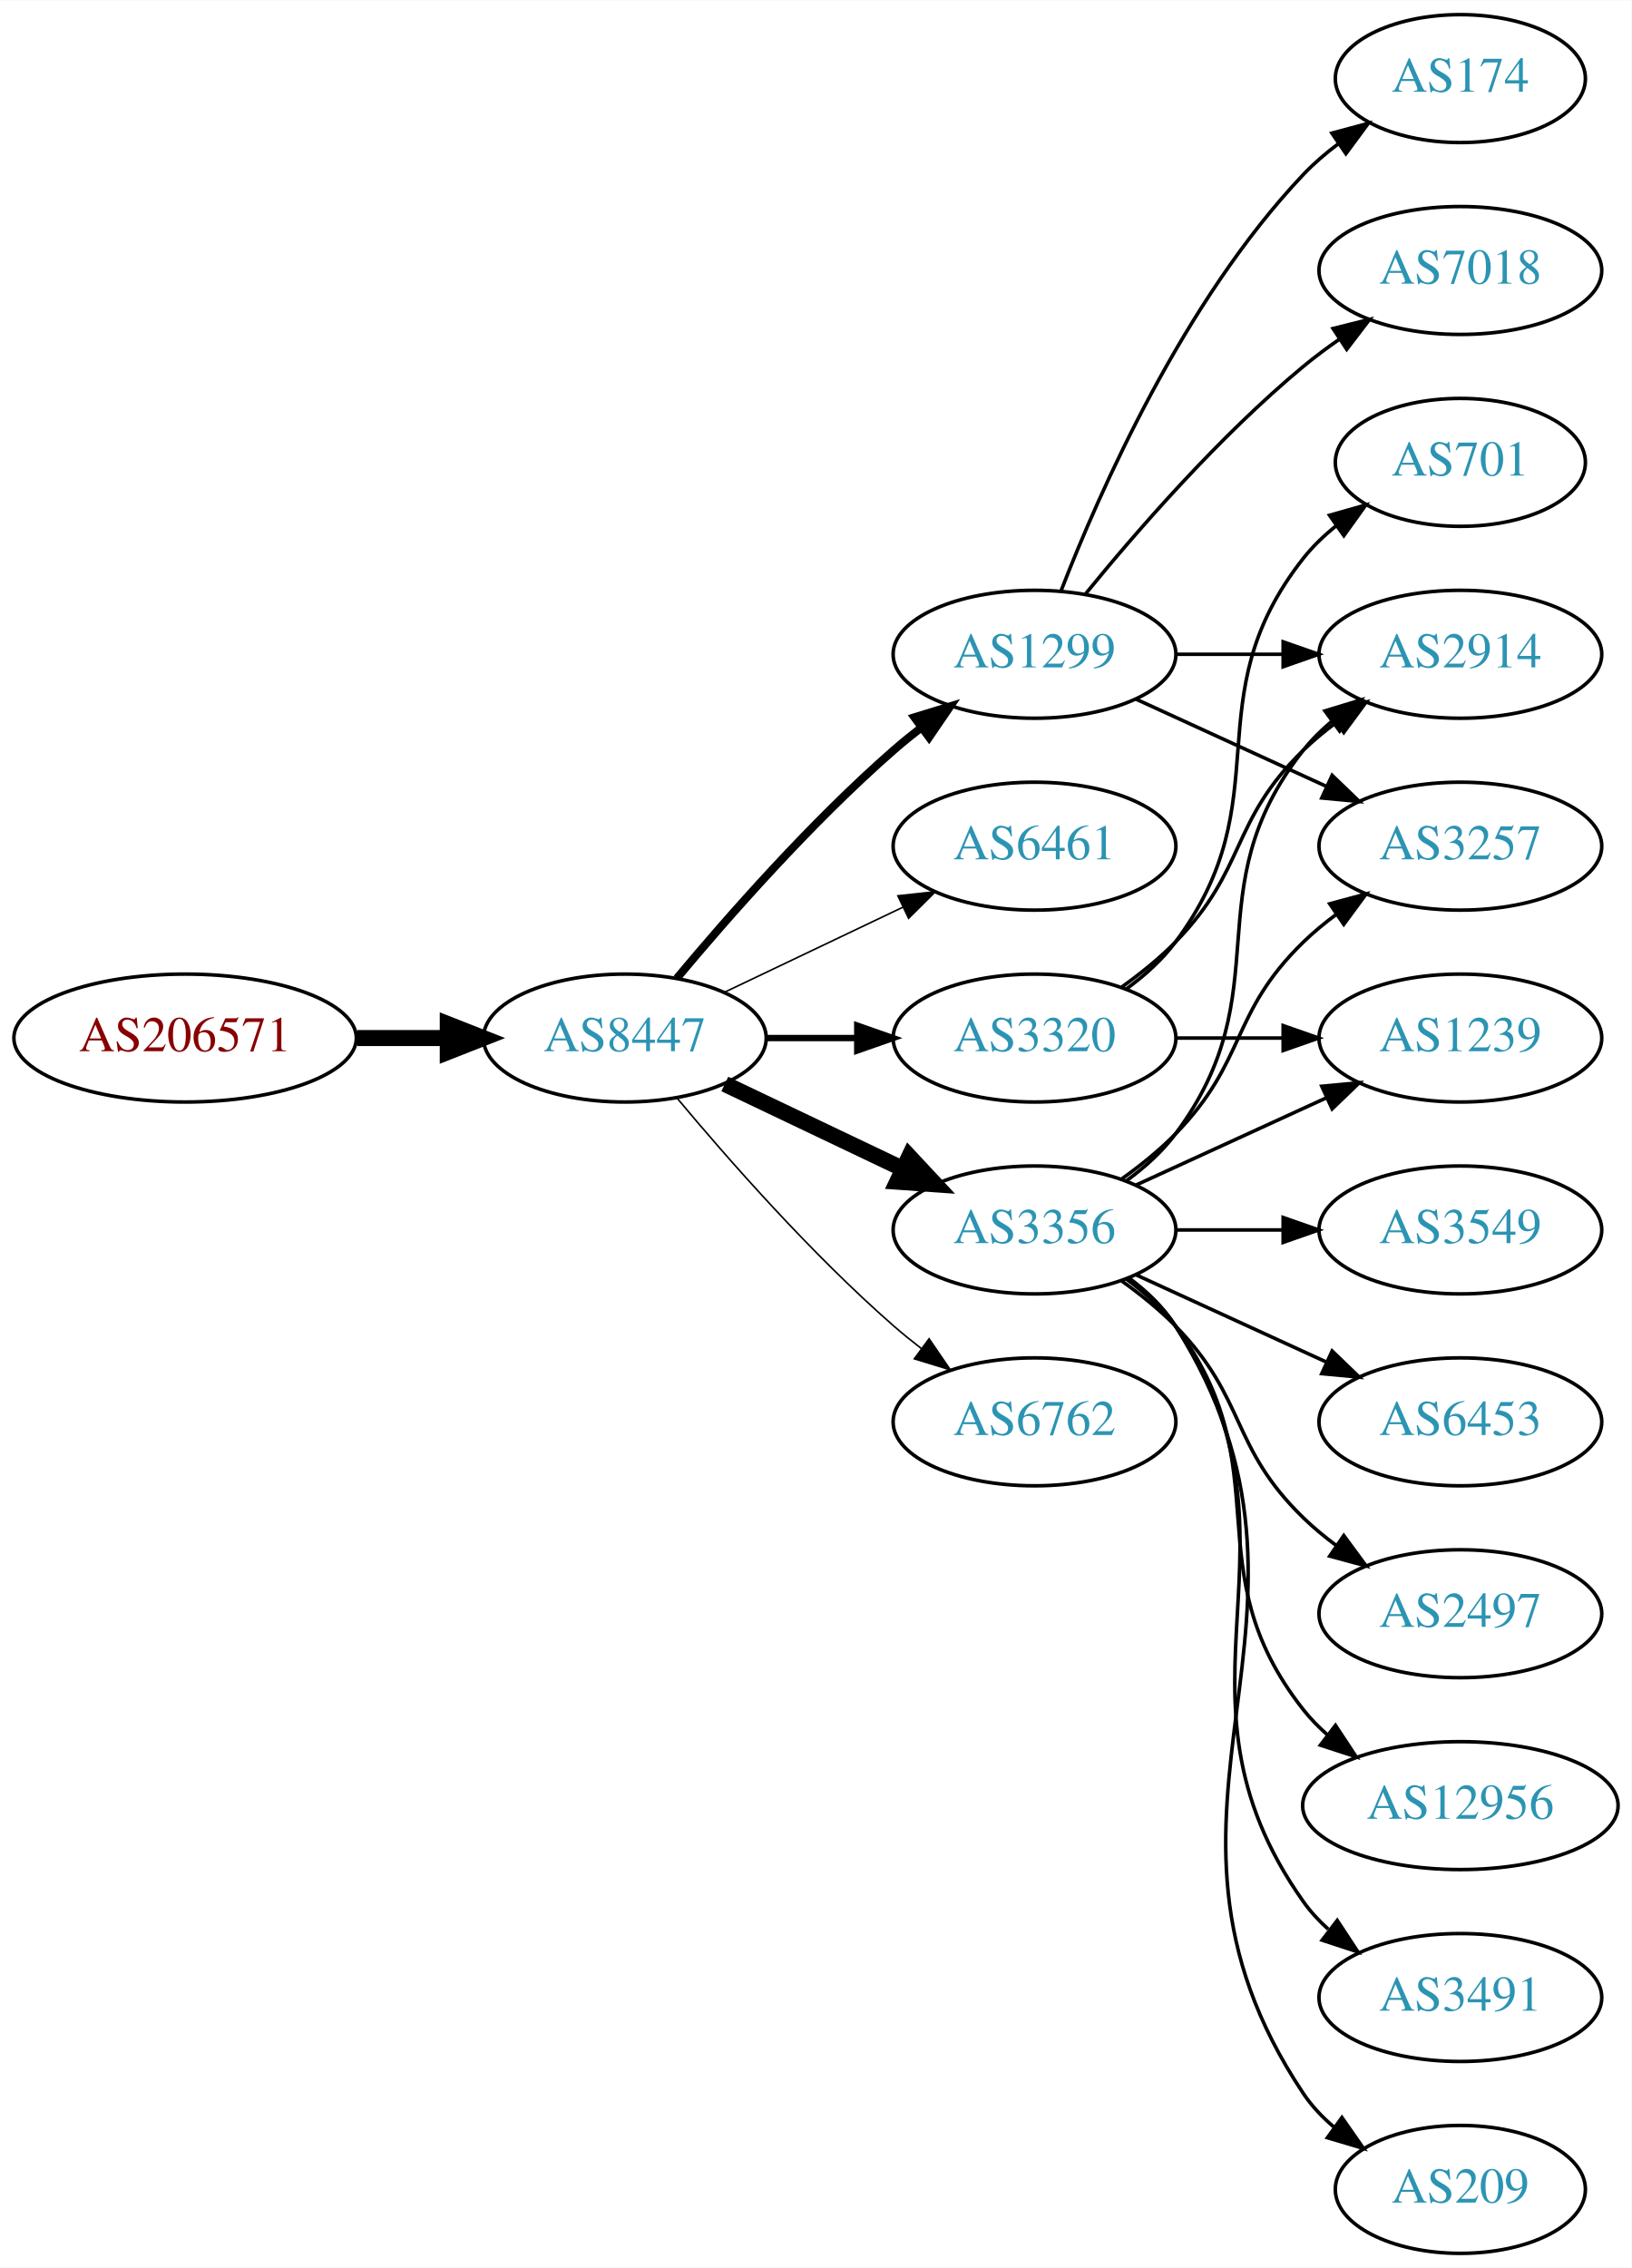
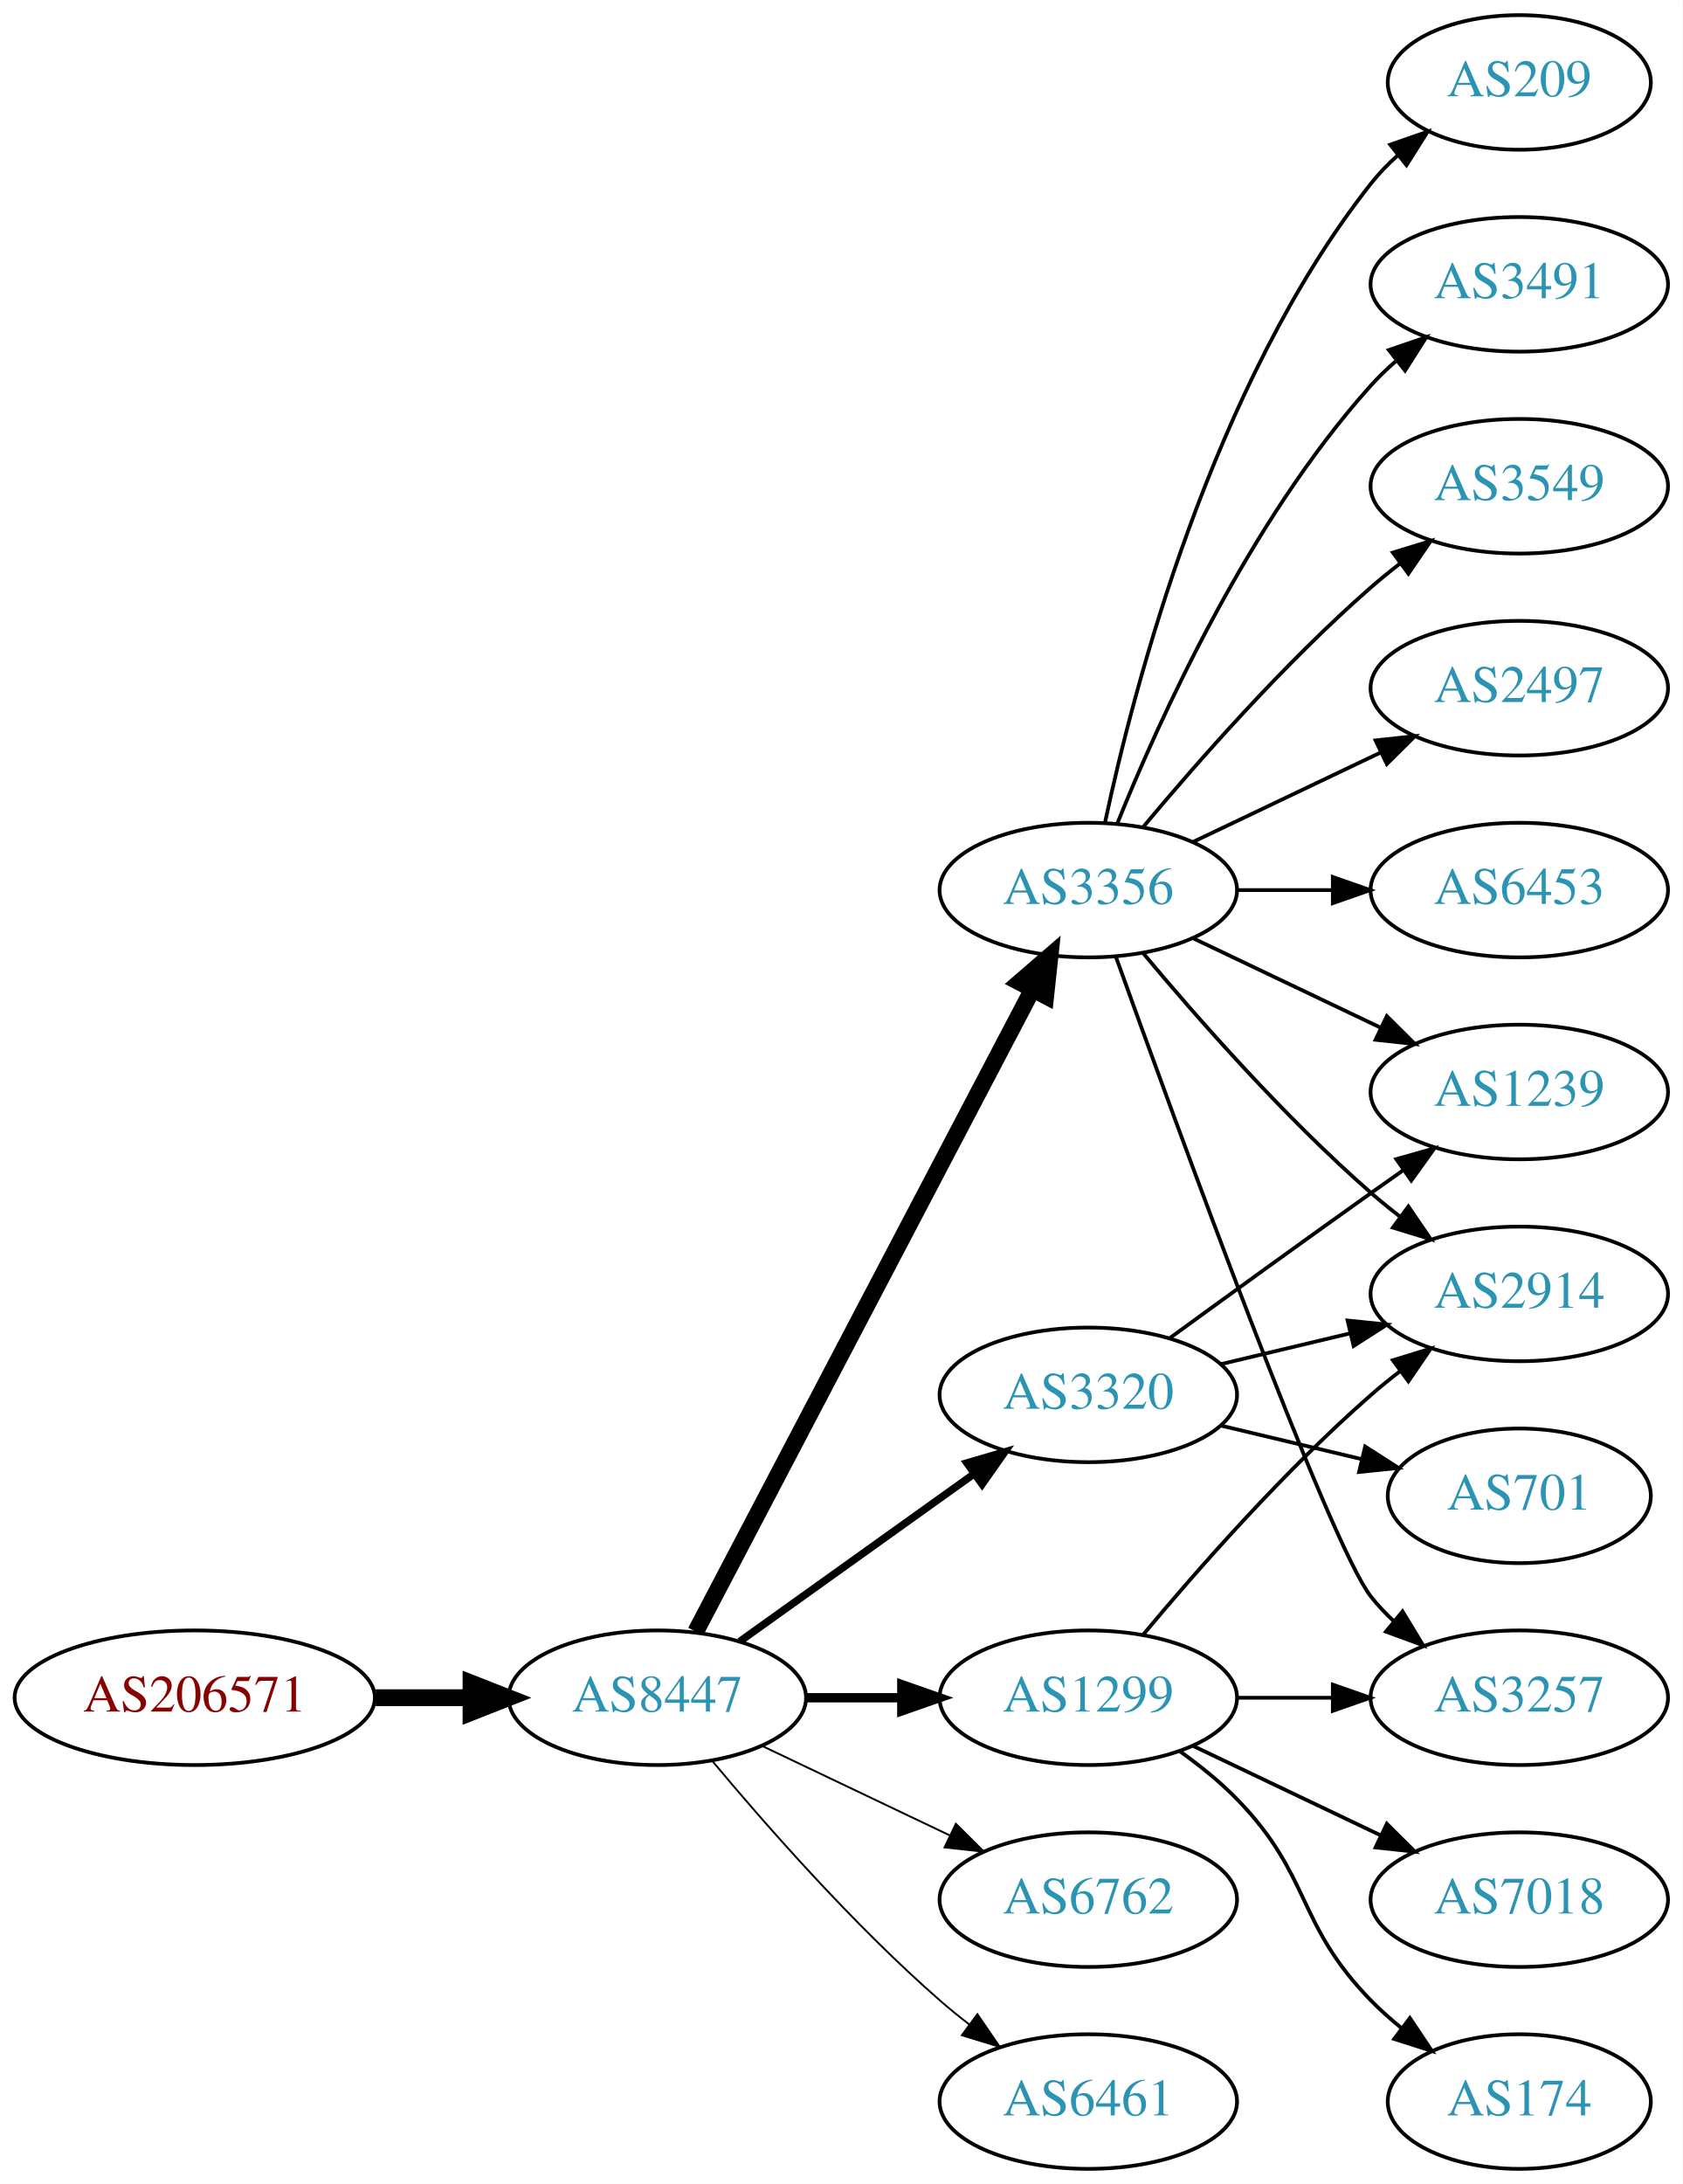
- <svg xmlns="http://www.w3.org/2000/svg" xmlns:xlink="http://www.w3.org/1999/xlink" width="459pt" height="638pt" viewBox="0.00 0.00 459.17 638.00">
-   <g id="graph0" class="graph" transform="scale(1 1) rotate(0) translate(4 634)">
-     <polygon fill="white" stroke="none" points="-4,4 -4,-634 455.17,-634 455.17,4 -4,4" />
+ <svg xmlns="http://www.w3.org/2000/svg" xmlns:xlink="http://www.w3.org/1999/xlink" width="450pt" height="584pt" viewBox="0.00 0.00 450.07 584.00">
+   <g id="graph0" class="graph" transform="scale(1 1) rotate(0) translate(4 580)">
+     <polygon fill="white" stroke="none" points="-4,4 -4,-580 446.07,-580 446.07,4 -4,4" />
    <g id="node1" class="node">
      <g id="a_node1">
        <a xlink:href="/asn/206571" xlink:title="AS206571 ~ lszb [AT]">
-           <ellipse fill="#ffffff" stroke="black" cx="48.096" cy="-342" rx="48.192" ry="18" />
-           <text text-anchor="middle" x="48.096" y="-338.3" font-family="Times,serif" font-size="14.00" fill="#880000">AS206571</text>
+           <ellipse fill="#ffffff" stroke="black" cx="48.096" cy="-126" rx="48.192" ry="18" />
+           <text text-anchor="middle" x="48.096" y="-122.3" font-family="Times,serif" font-size="14.00" fill="#880000">AS206571</text>
        </a>
      </g>
    </g>
    <g id="node2" class="node">
      <g id="a_node2">
        <a xlink:href="/asn/8447" xlink:title="AS8447 ~ A1 Telekom Austria AG [AT]">
-           <ellipse fill="#ffffff" stroke="black" cx="171.838" cy="-342" rx="39.794" ry="18" />
-           <text text-anchor="middle" x="171.838" y="-338.3" font-family="Times,serif" font-size="14.00" fill="#2c94b3">AS8447</text>
+           <ellipse fill="#ffffff" stroke="black" cx="171.838" cy="-126" rx="39.794" ry="18" />
+           <text text-anchor="middle" x="171.838" y="-122.3" font-family="Times,serif" font-size="14.00" fill="#2c94b3">AS8447</text>
        </a>
      </g>
    </g>
    <g id="edge1" class="edge">
-       <path fill="none" stroke="black" stroke-width="4.5" d="M96.513,-342C104.867,-342 113.577,-342 121.969,-342" />
-       <polygon fill="black" stroke="black" stroke-width="4.5" points="122.004,-345.938 132.004,-342 122.004,-338.063 122.004,-345.938" />
+       <path fill="none" stroke="black" stroke-width="4.5" d="M96.513,-126C104.867,-126 113.577,-126 121.969,-126" />
+       <polygon fill="black" stroke="black" stroke-width="4.5" points="122.004,-129.938 132.004,-126 122.004,-122.063 122.004,-129.938" />
    </g>
    <g id="node3" class="node">
      <g id="a_node3">
-         <a xlink:href="/asn/1299" xlink:title="AS1299 ~ Telia Carrier [EU]">
-           <ellipse fill="#ffffff" stroke="black" cx="287.131" cy="-450" rx="39.794" ry="18" />
-           <text text-anchor="middle" x="287.131" y="-446.3" font-family="Times,serif" font-size="14.00" fill="#2c94b3">AS1299</text>
+         <a xlink:href="/asn/3356" xlink:title="AS3356 ~ Level 3 Parent, LLC [US]">
+           <ellipse fill="#ffffff" stroke="black" cx="287.131" cy="-342" rx="39.794" ry="18" />
+           <text text-anchor="middle" x="287.131" y="-338.3" font-family="Times,serif" font-size="14.00" fill="#2c94b3">AS3356</text>
        </a>
      </g>
    </g>
    <g id="edge2" class="edge">
-       <path fill="none" stroke="black" stroke-width="2.25" d="M186.468,-358.817C200.751,-375.929 224.297,-402.745 247.484,-423 249.95,-425.154 252.589,-427.294 255.286,-429.372" />
-       <polygon fill="black" stroke="black" stroke-width="2.25" points="253.311,-432.264 263.44,-435.37 257.459,-426.625 253.311,-432.264" />
+       <path fill="none" stroke="black" stroke-width="4.5" d="M182.109,-143.676C201.951,-181.505 248.628,-270.499 272.115,-315.278" />
+       <polygon fill="black" stroke="black" stroke-width="4.5" points="268.759,-317.356 276.89,-324.383 275.732,-313.698 268.759,-317.356" />
    </g>
    <g id="node4" class="node">
      <g id="a_node4">
-         <a xlink:href="/asn/6461" xlink:title="AS6461 ~ Zayo Bandwidth [US]">
-           <ellipse fill="#ffffff" stroke="black" cx="287.131" cy="-396" rx="39.794" ry="18" />
-           <text text-anchor="middle" x="287.131" y="-392.3" font-family="Times,serif" font-size="14.00" fill="#2c94b3">AS6461</text>
+         <a xlink:href="/asn/3320" xlink:title="AS3320 ~ DTAG [DE]">
+           <ellipse fill="#ffffff" stroke="black" cx="287.131" cy="-207" rx="39.794" ry="18" />
+           <text text-anchor="middle" x="287.131" y="-203.3" font-family="Times,serif" font-size="14.00" fill="#2c94b3">AS3320</text>
        </a>
      </g>
    </g>
    <g id="edge3" class="edge">
-       <path fill="none" stroke="black" stroke-width="0.45" d="M199.974,-354.934C214.968,-362.081 233.789,-371.052 250.013,-378.785" />
-       <polygon fill="black" stroke="black" stroke-width="0.45" points="248.683,-382.028 259.216,-383.171 251.695,-375.709 248.683,-382.028" />
+       <path fill="none" stroke="black" stroke-width="2" d="M193.882,-141.046C211.497,-153.639 236.835,-171.755 256.501,-185.816" />
+       <polygon fill="black" stroke="black" stroke-width="2" points="254.645,-188.791 264.815,-191.76 258.716,-183.097 254.645,-188.791" />
    </g>
    <g id="node5" class="node">
      <g id="a_node5">
-         <a xlink:href="/asn/3356" xlink:title="AS3356 ~ Level 3 Parent, LLC [US]">
-           <ellipse fill="#ffffff" stroke="black" cx="287.131" cy="-288" rx="39.794" ry="18" />
-           <text text-anchor="middle" x="287.131" y="-284.3" font-family="Times,serif" font-size="14.00" fill="#2c94b3">AS3356</text>
+         <a xlink:href="/asn/1299" xlink:title="AS1299 ~ Telia Carrier [EU]">
+           <ellipse fill="#ffffff" stroke="black" cx="287.131" cy="-126" rx="39.794" ry="18" />
+           <text text-anchor="middle" x="287.131" y="-122.3" font-family="Times,serif" font-size="14.00" fill="#2c94b3">AS1299</text>
        </a>
      </g>
    </g>
    <g id="edge4" class="edge">
-       <path fill="none" stroke="black" stroke-width="4.5" d="M199.974,-329.066C214.968,-321.919 233.789,-312.948 250.013,-305.215" />
-       <polygon fill="black" stroke="black" stroke-width="4.5" points="251.883,-308.686 259.216,-300.829 248.495,-301.577 251.883,-308.686" />
+       <path fill="none" stroke="black" stroke-width="2.5" d="M211.51,-126C219.713,-126 228.477,-126 237.009,-126" />
+       <polygon fill="black" stroke="black" stroke-width="2.5" points="237.248,-129.5 247.248,-126 237.248,-122.5 237.248,-129.5" />
    </g>
    <g id="node6" class="node">
      <g id="a_node6">
-         <a xlink:href="/asn/3320" xlink:title="AS3320 ~ DTAG [DE]">
-           <ellipse fill="#ffffff" stroke="black" cx="287.131" cy="-342" rx="39.794" ry="18" />
-           <text text-anchor="middle" x="287.131" y="-338.3" font-family="Times,serif" font-size="14.00" fill="#2c94b3">AS3320</text>
+         <a xlink:href="/asn/6762" xlink:title="AS6762 ~ TELECOM ITALIA SPARKLE S.p.A. [IT]">
+           <ellipse fill="#ffffff" stroke="black" cx="287.131" cy="-72" rx="39.794" ry="18" />
+           <text text-anchor="middle" x="287.131" y="-68.3" font-family="Times,serif" font-size="14.00" fill="#2c94b3">AS6762</text>
        </a>
      </g>
    </g>
    <g id="edge5" class="edge">
-       <path fill="none" stroke="black" stroke-width="1.8" d="M211.51,-342C219.713,-342 228.477,-342 237.009,-342" />
-       <polygon fill="black" stroke="black" stroke-width="1.8" points="237.248,-345.5 247.248,-342 237.248,-338.5 237.248,-345.5" />
+       <path fill="none" stroke="black" stroke-width="0.5" d="M199.974,-113.066C214.968,-105.919 233.789,-96.948 250.013,-89.215" />
+       <polygon fill="black" stroke="black" stroke-width="0.5" points="251.695,-92.291 259.216,-84.829 248.683,-85.972 251.695,-92.291" />
    </g>
    <g id="node7" class="node">
      <g id="a_node7">
-         <a xlink:href="/asn/6762" xlink:title="AS6762 ~ TELECOM ITALIA SPARKLE S.p.A. [IT]">
-           <ellipse fill="#ffffff" stroke="black" cx="287.131" cy="-234" rx="39.794" ry="18" />
-           <text text-anchor="middle" x="287.131" y="-230.3" font-family="Times,serif" font-size="14.00" fill="#2c94b3">AS6762</text>
+         <a xlink:href="/asn/6461" xlink:title="AS6461 ~ ZAYO-6461 [US]">
+           <ellipse fill="#ffffff" stroke="black" cx="287.131" cy="-18" rx="39.794" ry="18" />
+           <text text-anchor="middle" x="287.131" y="-14.3" font-family="Times,serif" font-size="14.00" fill="#2c94b3">AS6461</text>
        </a>
      </g>
    </g>
    <g id="edge6" class="edge">
-       <path fill="none" stroke="black" stroke-width="0.45" d="M186.468,-325.183C200.751,-308.071 224.297,-281.255 247.484,-261 249.95,-258.846 252.589,-256.706 255.286,-254.628" />
-       <polygon fill="black" stroke="black" stroke-width="0.45" points="257.459,-257.375 263.44,-248.63 253.311,-251.736 257.459,-257.375" />
+       <path fill="none" stroke="black" stroke-width="0.5" d="M186.468,-109.183C200.751,-92.071 224.297,-65.255 247.484,-45 249.95,-42.846 252.589,-40.706 255.286,-38.628" />
+       <polygon fill="black" stroke="black" stroke-width="0.5" points="257.459,-41.375 263.44,-32.63 253.311,-35.736 257.459,-41.375" />
+     </g>
+     <g id="node8" class="node">
+       <g id="a_node8">
+         <a xlink:href="/asn/2497" xlink:title="AS2497 ~ Internet Initiative Japan Inc. [JP]">
+           <ellipse fill="#ffffff" stroke="black" cx="402.424" cy="-396" rx="39.794" ry="18" />
+           <text text-anchor="middle" x="402.424" y="-392.3" font-family="Times,serif" font-size="14.00" fill="#2c94b3">AS2497</text>
+         </a>
+       </g>
+     </g>
+     <g id="edge7" class="edge">
+       <path fill="none" stroke="black" d="M315.267,-354.934C330.261,-362.081 349.082,-371.052 365.306,-378.785" />
+       <polygon fill="black" stroke="black" points="363.976,-382.028 374.509,-383.171 366.988,-375.709 363.976,-382.028" />
+     </g>
+     <g id="node9" class="node">
+       <g id="a_node9">
+         <a xlink:href="/asn/6453" xlink:title="AS6453 ~ TATA COMMUNICATIONS (AMERICA) INC [US]">
+           <ellipse fill="#ffffff" stroke="black" cx="402.424" cy="-342" rx="39.794" ry="18" />
+           <text text-anchor="middle" x="402.424" y="-338.3" font-family="Times,serif" font-size="14.00" fill="#2c94b3">AS6453</text>
+         </a>
+       </g>
+     </g>
+     <g id="edge8" class="edge">
+       <path fill="none" stroke="black" d="M326.803,-342C335.006,-342 343.77,-342 352.302,-342" />
+       <polygon fill="black" stroke="black" points="352.541,-345.5 362.541,-342 352.541,-338.5 352.541,-345.5" />
+     </g>
+     <g id="node10" class="node">
+       <g id="a_node10">
+         <a xlink:href="/asn/209" xlink:title="AS209 ~ CenturyLink Communications, LLC [US]">
+           <ellipse fill="#ffffff" stroke="black" cx="402.424" cy="-558" rx="35.194" ry="18" />
+           <text text-anchor="middle" x="402.424" y="-554.3" font-family="Times,serif" font-size="14.00" fill="#2c94b3">AS209</text>
+         </a>
+       </g>
+     </g>
+     <g id="edge9" class="edge">
+       <path fill="none" stroke="black" d="M291.621,-360.16C299.252,-396.03 320.244,-477.155 362.777,-531 364.857,-533.633 367.263,-536.116 369.835,-538.428" />
+       <polygon fill="black" stroke="black" points="367.892,-541.354 377.898,-544.835 372.247,-535.873 367.892,-541.354" />
    </g>
    <g id="node11" class="node">
      <g id="a_node11">
+         <a xlink:href="/asn/3491" xlink:title="AS3491 ~ PCCW Global, Inc. [US]">
+           <ellipse fill="#ffffff" stroke="black" cx="402.424" cy="-504" rx="39.794" ry="18" />
+           <text text-anchor="middle" x="402.424" y="-500.3" font-family="Times,serif" font-size="14.00" fill="#2c94b3">AS3491</text>
+         </a>
+       </g>
+     </g>
+     <g id="edge10" class="edge">
+       <path fill="none" stroke="black" d="M294.879,-359.787C305.93,-387.243 329.983,-440.578 362.777,-477 364.78,-479.224 366.999,-481.363 369.331,-483.397" />
+       <polygon fill="black" stroke="black" points="367.529,-486.433 377.55,-489.873 371.862,-480.935 367.529,-486.433" />
+     </g>
+     <g id="node12" class="node">
+       <g id="a_node12">
        <a xlink:href="/asn/2914" xlink:title="AS2914 ~ NTT America, Inc. [US]">
-           <ellipse fill="#ffffff" stroke="black" cx="406.973" cy="-450" rx="39.794" ry="18" />
-           <text text-anchor="middle" x="406.973" y="-446.3" font-family="Times,serif" font-size="14.00" fill="#2c94b3">AS2914</text>
-         </a>
-       </g>
-     </g>
-     <g id="edge18" class="edge">
-       <path fill="none" stroke="black" d="M327.044,-450C336.597,-450 346.947,-450 356.909,-450" />
-       <polygon fill="black" stroke="black" points="357.102,-453.5 367.102,-450 357.102,-446.5 357.102,-453.5" />
+           <ellipse fill="#ffffff" stroke="black" cx="402.424" cy="-234" rx="39.794" ry="18" />
+           <text text-anchor="middle" x="402.424" y="-230.3" font-family="Times,serif" font-size="14.00" fill="#2c94b3">AS2914</text>
+         </a>
+       </g>
+     </g>
+     <g id="edge11" class="edge">
+       <path fill="none" stroke="black" d="M301.761,-325.183C316.044,-308.071 339.59,-281.255 362.777,-261 365.243,-258.846 367.882,-256.706 370.579,-254.628" />
+       <polygon fill="black" stroke="black" points="372.752,-257.375 378.733,-248.63 368.604,-251.736 372.752,-257.375" />
    </g>
    <g id="node13" class="node">
      <g id="a_node13">
        <a xlink:href="/asn/3257" xlink:title="AS3257 ~ GTT [DE]">
-           <ellipse fill="#ffffff" stroke="black" cx="406.973" cy="-396" rx="39.794" ry="18" />
-           <text text-anchor="middle" x="406.973" y="-392.3" font-family="Times,serif" font-size="14.00" fill="#2c94b3">AS3257</text>
-         </a>
-       </g>
+           <ellipse fill="#ffffff" stroke="black" cx="402.424" cy="-126" rx="39.794" ry="18" />
+           <text text-anchor="middle" x="402.424" y="-122.3" font-family="Times,serif" font-size="14.00" fill="#2c94b3">AS3257</text>
+         </a>
+       </g>
+     </g>
+     <g id="edge12" class="edge">
+       <path fill="none" stroke="black" d="M294.504,-324.175C310.445,-279.849 351.57,-167.188 362.777,-153 364.585,-150.712 366.638,-148.538 368.832,-146.49" />
+       <polygon fill="black" stroke="black" points="371.186,-149.086 376.692,-140.034 366.743,-143.677 371.186,-149.086" />
+     </g>
+     <g id="node14" class="node">
+       <g id="a_node14">
+         <a xlink:href="/asn/3549" xlink:title="AS3549 ~ Level 3 Parent, LLC [US]">
+           <ellipse fill="#ffffff" stroke="black" cx="402.424" cy="-450" rx="39.794" ry="18" />
+           <text text-anchor="middle" x="402.424" y="-446.3" font-family="Times,serif" font-size="14.00" fill="#2c94b3">AS3549</text>
+         </a>
+       </g>
+     </g>
+     <g id="edge13" class="edge">
+       <path fill="none" stroke="black" d="M301.761,-358.817C316.044,-375.929 339.59,-402.745 362.777,-423 365.243,-425.154 367.882,-427.294 370.579,-429.372" />
+       <polygon fill="black" stroke="black" points="368.604,-432.264 378.733,-435.37 372.752,-426.625 368.604,-432.264" />
+     </g>
+     <g id="node15" class="node">
+       <g id="a_node15">
+         <a xlink:href="/asn/1239" xlink:title="AS1239 ~ Sprint [US]">
+           <ellipse fill="#ffffff" stroke="black" cx="402.424" cy="-288" rx="39.794" ry="18" />
+           <text text-anchor="middle" x="402.424" y="-284.3" font-family="Times,serif" font-size="14.00" fill="#2c94b3">AS1239</text>
+         </a>
+       </g>
+     </g>
+     <g id="edge14" class="edge">
+       <path fill="none" stroke="black" d="M315.267,-329.066C330.261,-321.919 349.082,-312.948 365.306,-305.215" />
+       <polygon fill="black" stroke="black" points="366.988,-308.291 374.509,-300.829 363.976,-301.972 366.988,-308.291" />
+     </g>
+     <g id="edge15" class="edge">
+       <path fill="none" stroke="black" d="M322.738,-215.248C333.609,-217.838 345.764,-220.735 357.206,-223.462" />
+       <polygon fill="black" stroke="black" points="356.49,-226.889 367.029,-225.803 358.112,-220.08 356.49,-226.889" />
    </g>
    <g id="edge17" class="edge">
-       <path fill="none" stroke="black" d="M315.76,-437.339C331.717,-430.027 351.987,-420.739 369.27,-412.819" />
-       <polygon fill="black" stroke="black" points="370.885,-415.929 378.518,-408.581 367.969,-409.565 370.885,-415.929" />
+       <path fill="none" stroke="black" d="M308.979,-222.222C323.913,-233.091 344.527,-248.025 362.777,-261 365.598,-263.005 368.541,-265.085 371.489,-267.159" />
+       <polygon fill="black" stroke="black" points="369.516,-270.05 379.714,-272.926 373.535,-264.319 369.516,-270.05" />
+     </g>
+     <g id="node16" class="node">
+       <g id="a_node16">
+         <a xlink:href="/asn/701" xlink:title="AS701 ~ UUNET [US]">
+           <ellipse fill="#ffffff" stroke="black" cx="402.424" cy="-180" rx="35.194" ry="18" />
+           <text text-anchor="middle" x="402.424" y="-176.3" font-family="Times,serif" font-size="14.00" fill="#2c94b3">AS701</text>
+         </a>
+       </g>
+     </g>
+     <g id="edge16" class="edge">
+       <path fill="none" stroke="black" d="M322.738,-198.752C334.533,-195.942 347.837,-192.771 360.105,-189.847" />
+       <polygon fill="black" stroke="black" points="361.194,-193.186 370.11,-187.463 359.571,-186.376 361.194,-193.186" />
+     </g>
+     <g id="edge19" class="edge">
+       <path fill="none" stroke="black" d="M301.761,-142.817C316.044,-159.929 339.59,-186.745 362.777,-207 365.243,-209.154 367.882,-211.294 370.579,-213.372" />
+       <polygon fill="black" stroke="black" points="368.604,-216.264 378.733,-219.37 372.752,-210.625 368.604,-216.264" />
+     </g>
+     <g id="edge18" class="edge">
+       <path fill="none" stroke="black" d="M326.803,-126C335.006,-126 343.77,-126 352.302,-126" />
+       <polygon fill="black" stroke="black" points="352.541,-129.5 362.541,-126 352.541,-122.5 352.541,-129.5" />
    </g>
    <g id="node17" class="node">
      <g id="a_node17">
        <a xlink:href="/asn/174" xlink:title="AS174 ~ Cogent Communications [US]">
-           <ellipse fill="#ffffff" stroke="black" cx="406.973" cy="-612" rx="35.194" ry="18" />
-           <text text-anchor="middle" x="406.973" y="-608.3" font-family="Times,serif" font-size="14.00" fill="#2c94b3">AS174</text>
-         </a>
-       </g>
-     </g>
-     <g id="edge16" class="edge">
-       <path fill="none" stroke="black" d="M294.654,-467.994C305.404,-495.728 329.062,-549.429 362.777,-585 365.72,-588.105 369.094,-591.001 372.629,-593.655" />
-       <polygon fill="black" stroke="black" points="370.815,-596.654 381.048,-599.397 374.759,-590.871 370.815,-596.654" />
+           <ellipse fill="#ffffff" stroke="black" cx="402.424" cy="-18" rx="35.194" ry="18" />
+           <text text-anchor="middle" x="402.424" y="-14.3" font-family="Times,serif" font-size="14.00" fill="#2c94b3">AS174</text>
+         </a>
+       </g>
+     </g>
+     <g id="edge20" class="edge">
+       <path fill="none" stroke="black" d="M311.725,-111.611C316.981,-107.852 322.313,-103.563 326.777,-99 346.95,-78.383 342.605,-65.617 362.777,-45 365.257,-42.466 368.003,-40.017 370.856,-37.696" />
+       <polygon fill="black" stroke="black" points="373.158,-40.343 379.041,-31.532 368.947,-34.752 373.158,-40.343" />
    </g>
    <g id="node18" class="node">
      <g id="a_node18">
        <a xlink:href="/asn/7018" xlink:title="AS7018 ~ AT&amp;T Services, Inc. [US]">
-           <ellipse fill="#ffffff" stroke="black" cx="406.973" cy="-558" rx="39.794" ry="18" />
-           <text text-anchor="middle" x="406.973" y="-554.3" font-family="Times,serif" font-size="14.00" fill="#2c94b3">AS7018</text>
-         </a>
-       </g>
-     </g>
-     <g id="edge19" class="edge">
-       <path fill="none" stroke="black" d="M301.55,-467.065C315.665,-484.375 339.079,-511.345 362.777,-531 365.994,-533.668 369.494,-536.27 373.065,-538.741" />
-       <polygon fill="black" stroke="black" points="371.143,-541.666 381.421,-544.236 374.988,-535.817 371.143,-541.666" />
-     </g>
-     <g id="node8" class="node">
-       <g id="a_node8">
-         <a xlink:href="/asn/1239" xlink:title="AS1239 ~ Sprint [US]">
-           <ellipse fill="#ffffff" stroke="black" cx="406.973" cy="-342" rx="39.794" ry="18" />
-           <text text-anchor="middle" x="406.973" y="-338.3" font-family="Times,serif" font-size="14.00" fill="#2c94b3">AS1239</text>
-         </a>
-       </g>
-     </g>
-     <g id="edge7" class="edge">
-       <path fill="none" stroke="black" d="M315.76,-300.661C331.717,-307.973 351.987,-317.261 369.27,-325.181" />
-       <polygon fill="black" stroke="black" points="367.969,-328.435 378.518,-329.419 370.885,-322.071 367.969,-328.435" />
-     </g>
-     <g id="node9" class="node">
-       <g id="a_node9">
-         <a xlink:href="/asn/3549" xlink:title="AS3549 ~ Level 3 Parent, LLC [US]">
-           <ellipse fill="#ffffff" stroke="black" cx="406.973" cy="-288" rx="39.794" ry="18" />
-           <text text-anchor="middle" x="406.973" y="-284.3" font-family="Times,serif" font-size="14.00" fill="#2c94b3">AS3549</text>
-         </a>
-       </g>
-     </g>
-     <g id="edge8" class="edge">
-       <path fill="none" stroke="black" d="M327.044,-288C336.597,-288 346.947,-288 356.909,-288" />
-       <polygon fill="black" stroke="black" points="357.102,-291.5 367.102,-288 357.102,-284.5 357.102,-291.5" />
-     </g>
-     <g id="node10" class="node">
-       <g id="a_node10">
-         <a xlink:href="/asn/6453" xlink:title="AS6453 ~ TATA COMMUNICATIONS (AMERICA) INC [US]">
-           <ellipse fill="#ffffff" stroke="black" cx="406.973" cy="-234" rx="39.794" ry="18" />
-           <text text-anchor="middle" x="406.973" y="-230.3" font-family="Times,serif" font-size="14.00" fill="#2c94b3">AS6453</text>
-         </a>
-       </g>
-     </g>
-     <g id="edge9" class="edge">
-       <path fill="none" stroke="black" d="M315.76,-275.339C331.717,-268.027 351.987,-258.739 369.27,-250.819" />
-       <polygon fill="black" stroke="black" points="370.885,-253.929 378.518,-246.581 367.969,-247.565 370.885,-253.929" />
-     </g>
-     <g id="edge10" class="edge">
-       <path fill="none" stroke="black" d="M313.062,-301.882C318.138,-305.611 323.056,-310.016 326.777,-315 357.049,-355.542 331.479,-383.246 362.777,-423 365.102,-425.953 367.846,-428.67 370.805,-431.147" />
-       <polygon fill="black" stroke="black" points="368.865,-434.064 379.002,-437.145 372.998,-428.415 368.865,-434.064" />
-     </g>
-     <g id="node12" class="node">
-       <g id="a_node12">
-         <a xlink:href="/asn/2497" xlink:title="AS2497 ~ Internet Initiative Japan Inc. [JP]">
-           <ellipse fill="#ffffff" stroke="black" cx="406.973" cy="-180" rx="39.794" ry="18" />
-           <text text-anchor="middle" x="406.973" y="-176.3" font-family="Times,serif" font-size="14.00" fill="#2c94b3">AS2497</text>
-         </a>
-       </g>
-     </g>
-     <g id="edge11" class="edge">
-       <path fill="none" stroke="black" d="M311.725,-273.611C316.981,-269.852 322.313,-265.563 326.777,-261 346.95,-240.383 342.084,-227.094 362.777,-207 365.623,-204.237 368.796,-201.614 372.096,-199.166" />
-       <polygon fill="black" stroke="black" points="374.162,-201.994 380.444,-193.462 370.213,-196.214 374.162,-201.994" />
-     </g>
-     <g id="edge12" class="edge">
-       <path fill="none" stroke="black" d="M311.725,-302.389C316.981,-306.148 322.313,-310.437 326.777,-315 346.95,-335.617 342.084,-348.906 362.777,-369 365.623,-371.763 368.796,-374.386 372.096,-376.834" />
-       <polygon fill="black" stroke="black" points="370.213,-379.786 380.444,-382.538 374.162,-374.006 370.213,-379.786" />
-     </g>
-     <g id="node14" class="node">
-       <g id="a_node14">
-         <a xlink:href="/asn/12956" xlink:title="AS12956 ~ TELXIUS [ES]">
-           <ellipse fill="#ffffff" stroke="black" cx="406.973" cy="-126" rx="44.393" ry="18" />
-           <text text-anchor="middle" x="406.973" y="-122.3" font-family="Times,serif" font-size="14.00" fill="#2c94b3">AS12956</text>
-         </a>
-       </g>
-     </g>
-     <g id="edge13" class="edge">
-       <path fill="none" stroke="black" d="M313.062,-274.118C318.138,-270.389 323.056,-265.984 326.777,-261 357.049,-220.458 331.479,-192.754 362.777,-153 364.802,-150.429 367.143,-148.037 369.668,-145.826" />
-       <polygon fill="black" stroke="black" points="371.824,-148.584 377.657,-139.739 367.582,-143.016 371.824,-148.584" />
-     </g>
-     <g id="node15" class="node">
-       <g id="a_node15">
-         <a xlink:href="/asn/3491" xlink:title="AS3491 ~ PCCW Global, Inc. [US]">
-           <ellipse fill="#ffffff" stroke="black" cx="406.973" cy="-72" rx="39.794" ry="18" />
-           <text text-anchor="middle" x="406.973" y="-68.3" font-family="Times,serif" font-size="14.00" fill="#2c94b3">AS3491</text>
-         </a>
-       </g>
-     </g>
-     <g id="edge14" class="edge">
-       <path fill="none" stroke="black" d="M313.45,-274.393C318.506,-270.649 323.318,-266.169 326.777,-261 367.802,-199.706 320.198,-159.225 362.777,-99 364.769,-96.184 367.156,-93.599 369.772,-91.24" />
-       <polygon fill="black" stroke="black" points="372.324,-93.694 378.14,-84.838 368.071,-88.135 372.324,-93.694" />
-     </g>
-     <g id="node16" class="node">
-       <g id="a_node16">
-         <a xlink:href="/asn/209" xlink:title="AS209 ~ CenturyLink Communications, LLC [US]">
-           <ellipse fill="#ffffff" stroke="black" cx="406.973" cy="-18" rx="35.194" ry="18" />
-           <text text-anchor="middle" x="406.973" y="-14.3" font-family="Times,serif" font-size="14.00" fill="#2c94b3">AS209</text>
-         </a>
-       </g>
-     </g>
-     <g id="edge15" class="edge">
-       <path fill="none" stroke="black" d="M313.657,-274.528C318.702,-270.777 323.457,-266.26 326.777,-261 378.727,-178.7 308.739,-125.944 362.777,-45 365.153,-41.442 368.173,-38.264 371.509,-35.451" />
-       <polygon fill="black" stroke="black" points="373.647,-38.224 379.713,-29.538 369.554,-32.545 373.647,-38.224" />
-     </g>
-     <g id="edge22" class="edge">
-       <path fill="none" stroke="black" d="M327.044,-342C336.597,-342 346.947,-342 356.909,-342" />
-       <polygon fill="black" stroke="black" points="357.102,-345.5 367.102,-342 357.102,-338.5 357.102,-345.5" />
-     </g>
-     <g id="edge20" class="edge">
-       <path fill="none" stroke="black" d="M311.725,-356.389C316.981,-360.148 322.313,-364.437 326.777,-369 346.95,-389.617 342.084,-402.906 362.777,-423 365.623,-425.763 368.796,-428.386 372.096,-430.834" />
-       <polygon fill="black" stroke="black" points="370.213,-433.786 380.444,-436.538 374.162,-428.006 370.213,-433.786" />
-     </g>
-     <g id="node19" class="node">
-       <g id="a_node19">
-         <a xlink:href="/asn/701" xlink:title="AS701 ~ UUNET [US]">
-           <ellipse fill="#ffffff" stroke="black" cx="406.973" cy="-504" rx="35.194" ry="18" />
-           <text text-anchor="middle" x="406.973" y="-500.3" font-family="Times,serif" font-size="14.00" fill="#2c94b3">AS701</text>
+           <ellipse fill="#ffffff" stroke="black" cx="402.424" cy="-72" rx="39.794" ry="18" />
+           <text text-anchor="middle" x="402.424" y="-68.3" font-family="Times,serif" font-size="14.00" fill="#2c94b3">AS7018</text>
        </a>
      </g>
    </g>
    <g id="edge21" class="edge">
-       <path fill="none" stroke="black" d="M313.062,-355.882C318.138,-359.611 323.056,-364.016 326.777,-369 357.049,-409.542 331.479,-437.246 362.777,-477 365.424,-480.361 368.613,-483.417 372.044,-486.161" />
-       <polygon fill="black" stroke="black" points="370.157,-489.113 380.351,-492 374.182,-483.386 370.157,-489.113" />
+       <path fill="none" stroke="black" d="M315.267,-113.066C330.261,-105.919 349.082,-96.948 365.306,-89.215" />
+       <polygon fill="black" stroke="black" points="366.988,-92.291 374.509,-84.829 363.976,-85.972 366.988,-92.291" />
    </g>
  </g>
</svg>
